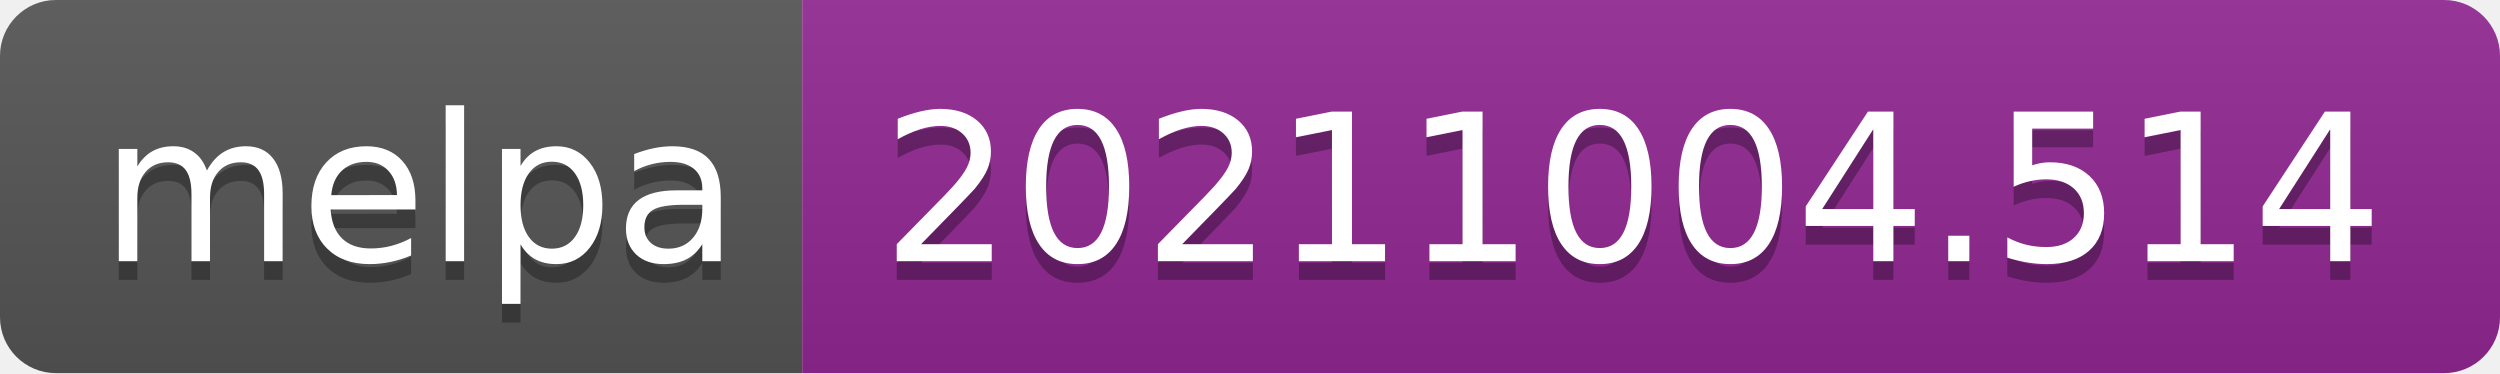
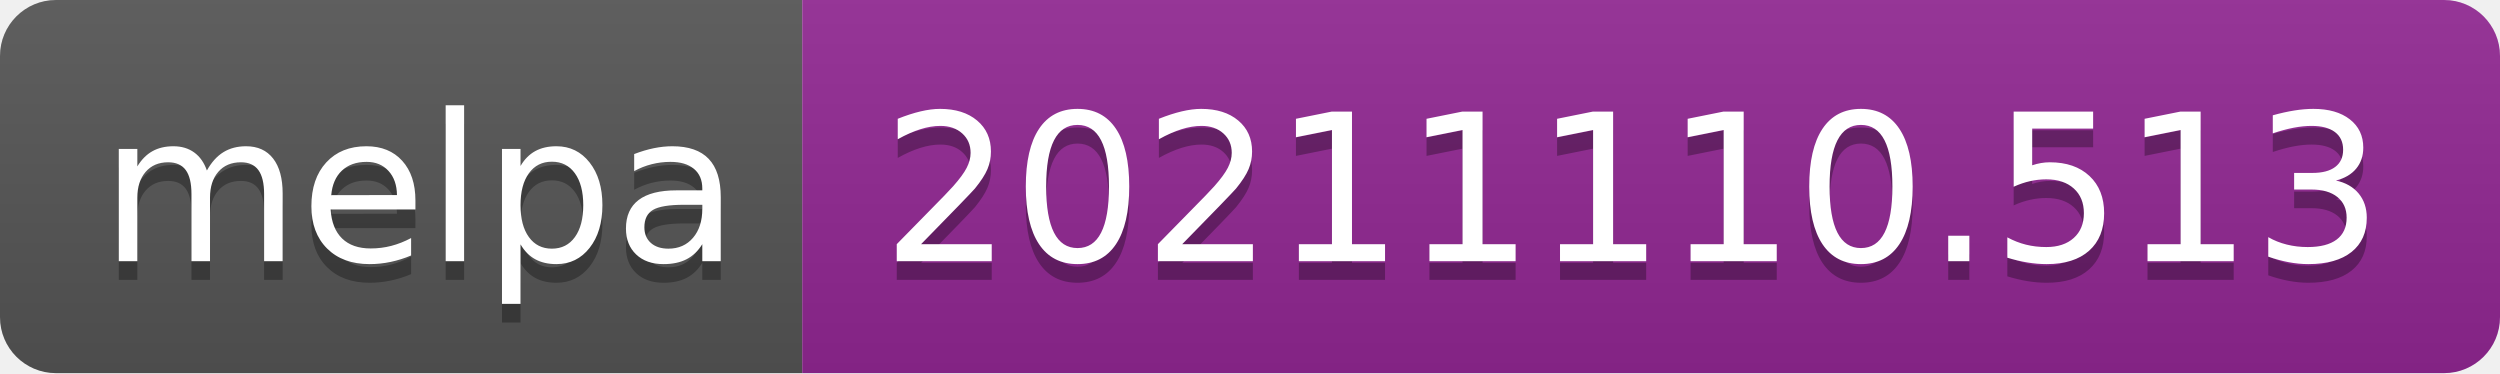
- <svg xmlns="http://www.w3.org/2000/svg" width="134" height="20" role="img" aria-label="melpa: 20211004.514">
+ <svg xmlns="http://www.w3.org/2000/svg" width="134" height="20" role="img" aria-label="melpa: 20211110.513">
  <linearGradient id="s" x2="0" y2="100%">
    <stop offset="0" stop-color="#bbb" stop-opacity=".1" />
    <stop offset="1" stop-opacity=".1" />
  </linearGradient>
  <clipPath id="r">
    <rect width="134" height="20" rx="3" fill="#fff" />
  </clipPath>
  <g clip-path="url(#r)">
    <rect width="43" height="20" fill="#555" />
    <rect x="43" width="91" height="20" fill="#922793" />
    <rect width="134" height="20" fill="url(#s)" />
  </g>
  <g fill="#fff" text-anchor="middle" font-family="Verdana,Geneva,DejaVu Sans,sans-serif" text-rendering="geometricPrecision" font-size="110">
    <text aria-hidden="true" x="225" y="150" fill="#010101" fill-opacity=".3" transform="scale(.1)" textLength="330">melpa</text>
    <text x="225" y="140" transform="scale(.1)" fill="#fff" textLength="330">melpa</text>
-     <text aria-hidden="true" x="875" y="150" fill="#010101" fill-opacity=".3" transform="scale(.1)" textLength="810">20211004.514</text>
-     <text x="875" y="140" transform="scale(.1)" fill="#fff" textLength="810">20211004.514</text>
+     <text aria-hidden="true" x="875" y="150" fill="#010101" fill-opacity=".3" transform="scale(.1)" textLength="810">20211110.513</text>
+     <text x="875" y="140" transform="scale(.1)" fill="#fff" textLength="810">20211110.513</text>
  </g>
</svg>
